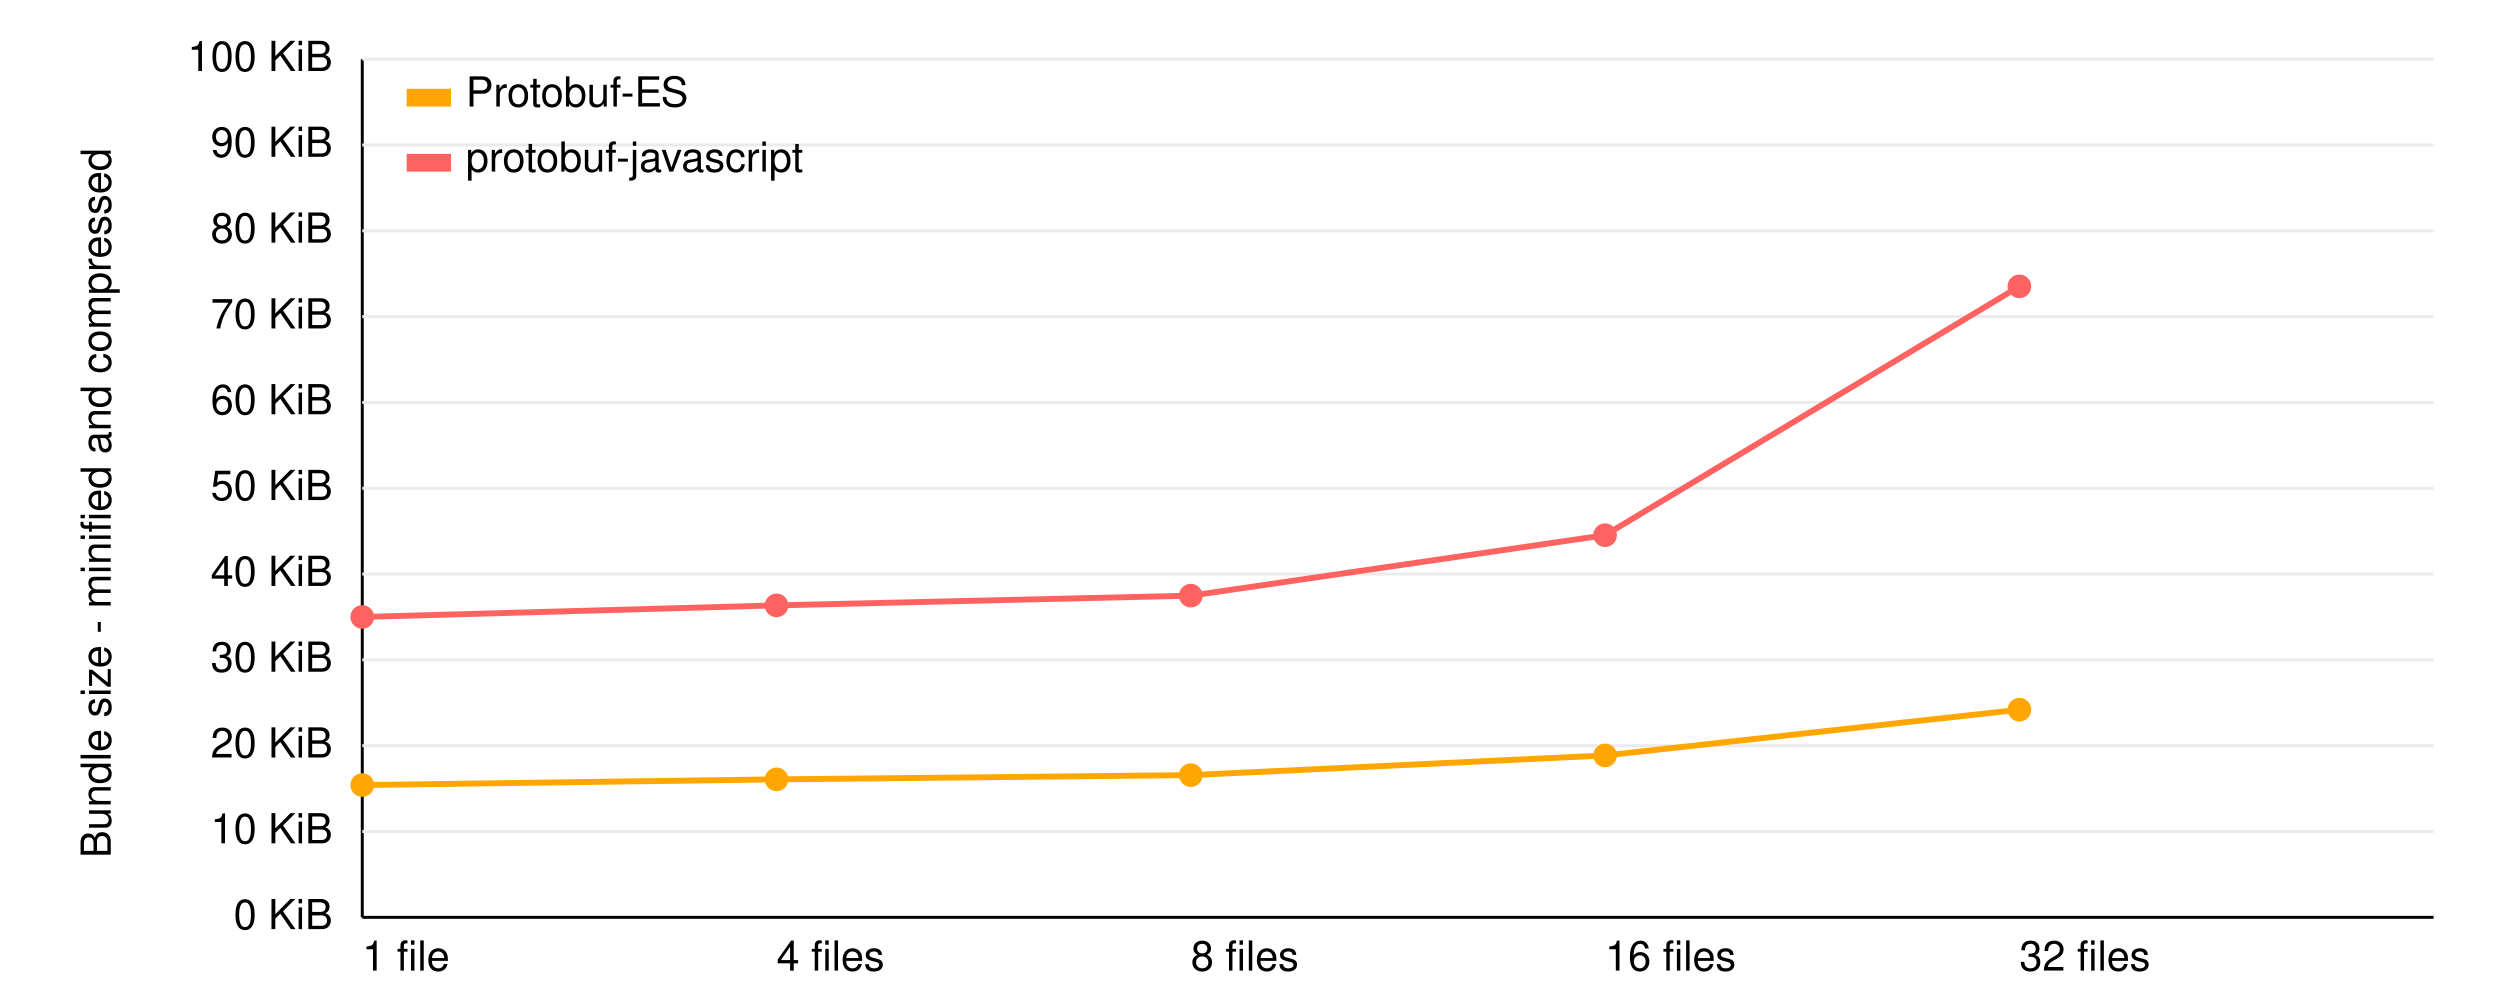
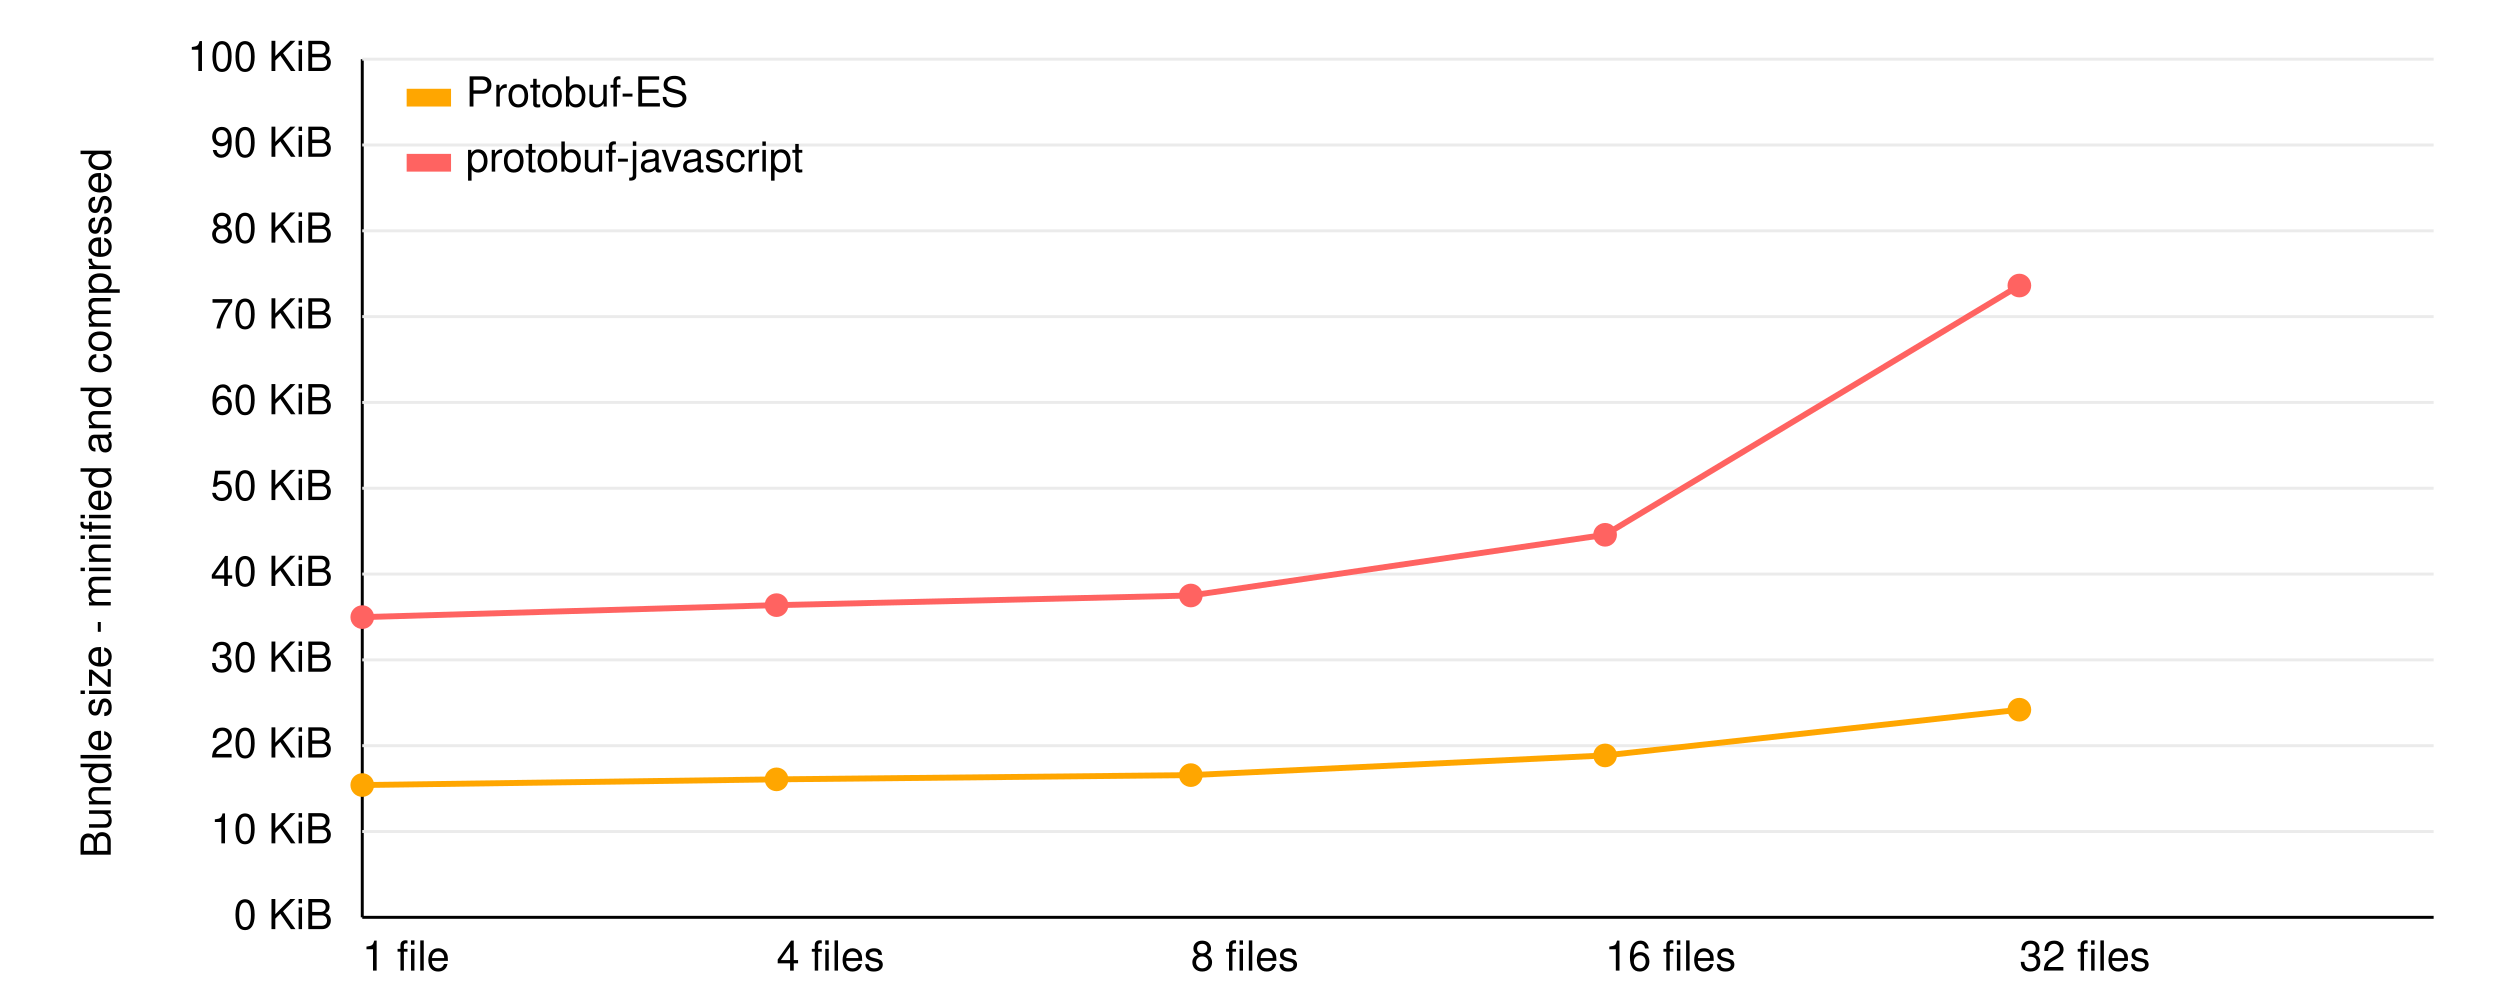
<svg xmlns="http://www.w3.org/2000/svg" version="1.1" width="820px" height="330px" viewBox="0 0 820 340" class="chart">
  <style>
      
      text {
        font: 14px Verdana, Helvetica, Arial, sans-serif;
      }
      
    </style>
  <g transform="translate(110,310)">
    <line y1="0" x2="700" stroke="black" />
    <text x="0" y="18" text-anchor="start">1 file</text>
    <text x="140" y="18" text-anchor="start">4 files</text>
    <text x="280" y="18" text-anchor="start">8 files</text>
    <text x="420" y="18" text-anchor="start">16 files</text>
    <text x="560" y="18" text-anchor="start">32 files</text>
  </g>
  <g transform="translate(110, 20)">
    <line x1="0" x2="0" y1="0" y2="290" stroke="black" />
    <g transform="rotate(-90), translate(-150,-85)">
      <text text-anchor="middle">Bundle size - minified and compressed</text>
    </g>
    <text x="-10" y="4" text-anchor="end">100 KiB</text>
    <line x1="0" x2="700" y1="0" y2="0" stroke="#ebebeb" />
    <text x="-10" y="33" text-anchor="end">90 KiB</text>
    <line x1="0" x2="700" y1="29" y2="29" stroke="#ebebeb" />
    <text x="-10" y="62" text-anchor="end">80 KiB</text>
    <line x1="0" x2="700" y1="58" y2="58" stroke="#ebebeb" />
    <text x="-10" y="91" text-anchor="end">70 KiB</text>
    <line x1="0" x2="700" y1="87" y2="87" stroke="#ebebeb" />
    <text x="-10" y="120" text-anchor="end">60 KiB</text>
    <line x1="0" x2="700" y1="116" y2="116" stroke="#ebebeb" />
    <text x="-10" y="149" text-anchor="end">50 KiB</text>
    <line x1="0" x2="700" y1="145" y2="145" stroke="#ebebeb" />
    <text x="-10" y="178" text-anchor="end">40 KiB</text>
    <line x1="0" x2="700" y1="174" y2="174" stroke="#ebebeb" />
    <text x="-10" y="207" text-anchor="end">30 KiB</text>
    <line x1="0" x2="700" y1="203" y2="203" stroke="#ebebeb" />
    <text x="-10" y="236" text-anchor="end">20 KiB</text>
    <line x1="0" x2="700" y1="232" y2="232" stroke="#ebebeb" />
    <text x="-10" y="265" text-anchor="end">10 KiB</text>
    <line x1="0" x2="700" y1="261" y2="261" stroke="#ebebeb" />
    <text x="-10" y="294" text-anchor="end">0 KiB</text>
  </g>
  <g transform="translate(110, 20)">
    <polyline fill="none" stroke="#ffa600" stroke-width="2" points="0,245.299 140,243.376 280,241.943 420,235.288 560,219.836">
    </polyline>
    <circle cx="0" cy="245.299" r="4" fill="#ffa600" />
    <circle cx="140" cy="243.376" r="4" fill="#ffa600" />
    <circle cx="280" cy="241.943" r="4" fill="#ffa600" />
    <circle cx="420" cy="235.288" r="4" fill="#ffa600" />
    <circle cx="560" cy="219.836" r="4" fill="#ffa600" />
  </g>
  <g transform="translate(110, 20)">
-     <polyline fill="none" stroke="#ff6361" stroke-width="2" points="0,188.492 140,184.578 280,181.292 420,160.862 560,76.774">
+     <polyline fill="none" stroke="#ff6361" stroke-width="2" points="0,188.548 140,184.501 280,181.244 420,160.726 560,76.496">
    </polyline>
-     <circle cx="0" cy="188.492" r="4" fill="#ff6361" />
-     <circle cx="140" cy="184.578" r="4" fill="#ff6361" />
-     <circle cx="280" cy="181.292" r="4" fill="#ff6361" />
-     <circle cx="420" cy="160.862" r="4" fill="#ff6361" />
-     <circle cx="560" cy="76.774" r="4" fill="#ff6361" />
+     <circle cx="0" cy="188.548" r="4" fill="#ff6361" />
+     <circle cx="140" cy="184.501" r="4" fill="#ff6361" />
+     <circle cx="280" cy="181.244" r="4" fill="#ff6361" />
+     <circle cx="420" cy="160.726" r="4" fill="#ff6361" />
+     <circle cx="560" cy="76.496" r="4" fill="#ff6361" />
  </g>
  <g transform="translate(125, 30)">
    <g transform="translate(0, 0)">
      <rect width="15" height="6" fill="#ffa600" />
      <text x="20" y="6">Protobuf-ES</text>
    </g>
    <g transform="translate(0, 22)">
      <rect width="15" height="6" fill="#ff6361" />
      <text x="20" y="6">protobuf-javascript</text>
    </g>
  </g>
</svg>
